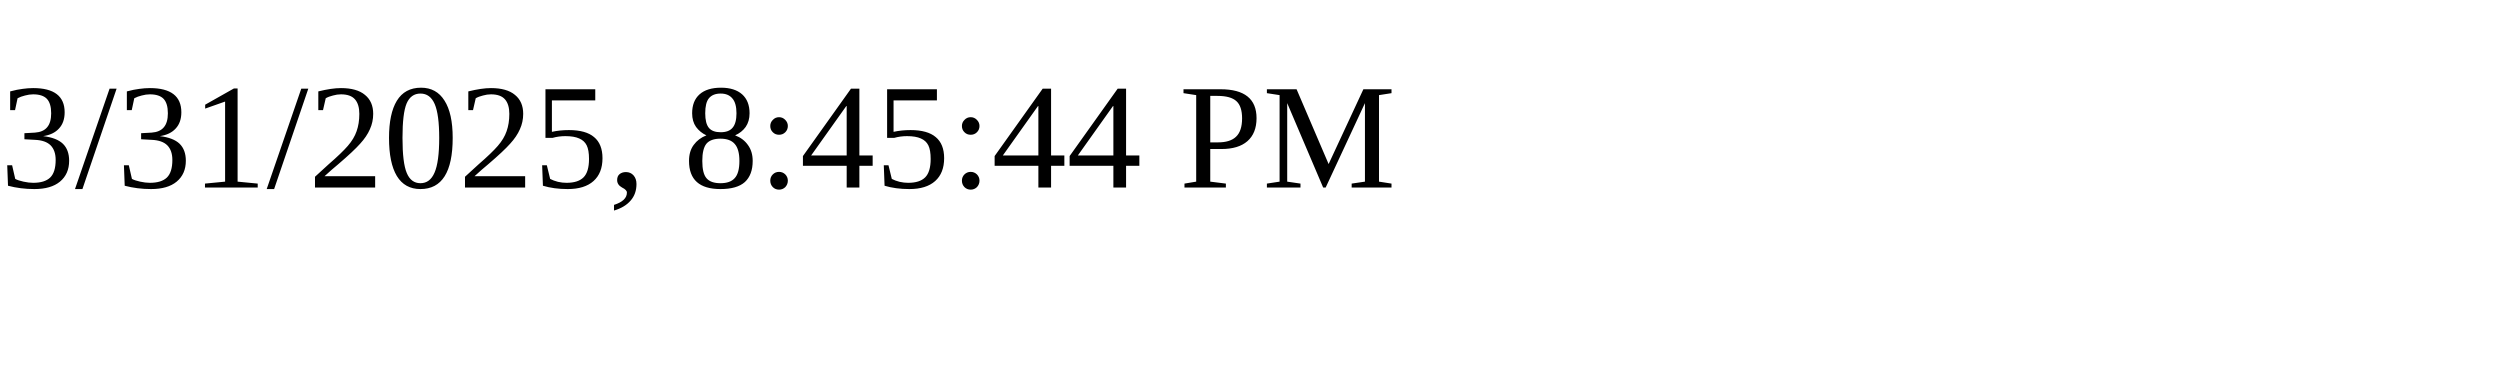
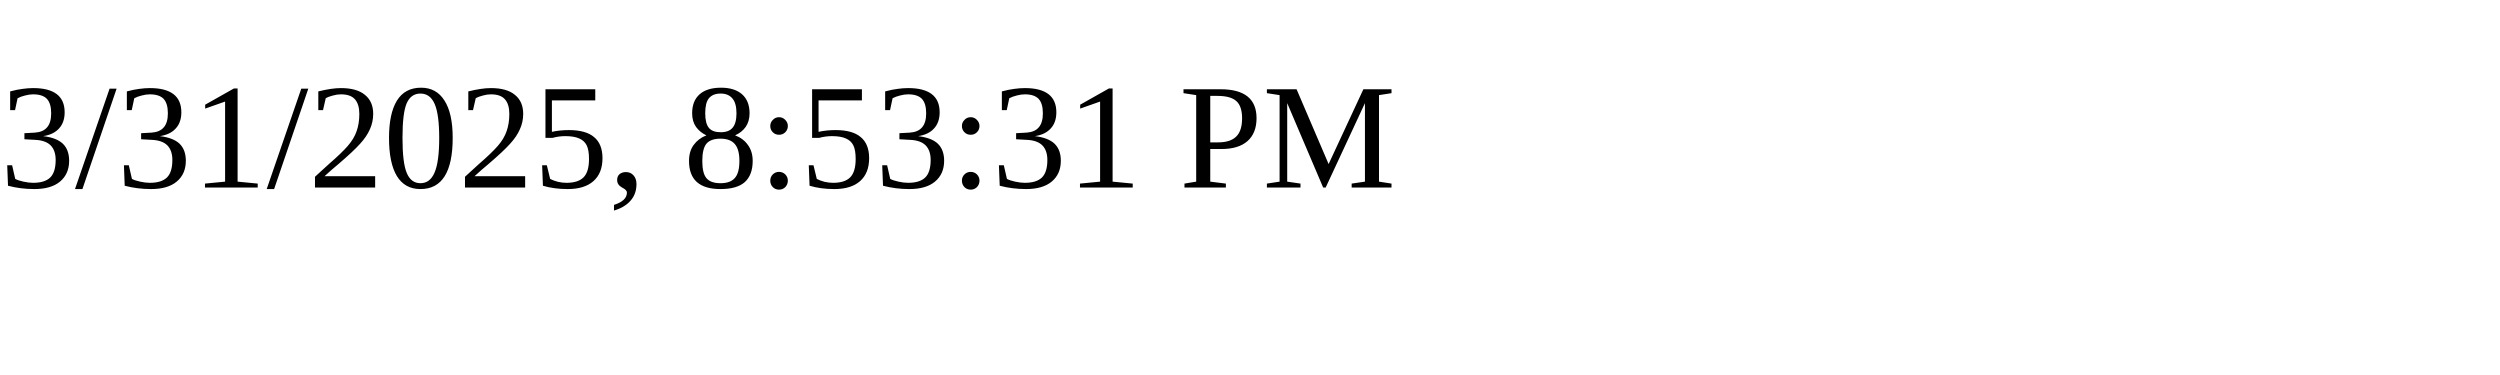
<svg xmlns="http://www.w3.org/2000/svg" height="30" width="200">
-   <text x="0" y="15">3/31/2025, 8:45:44 PM</text>
+   <text x="0" y="15">3/31/2025, 8:53:31 PM</text>
</svg>
